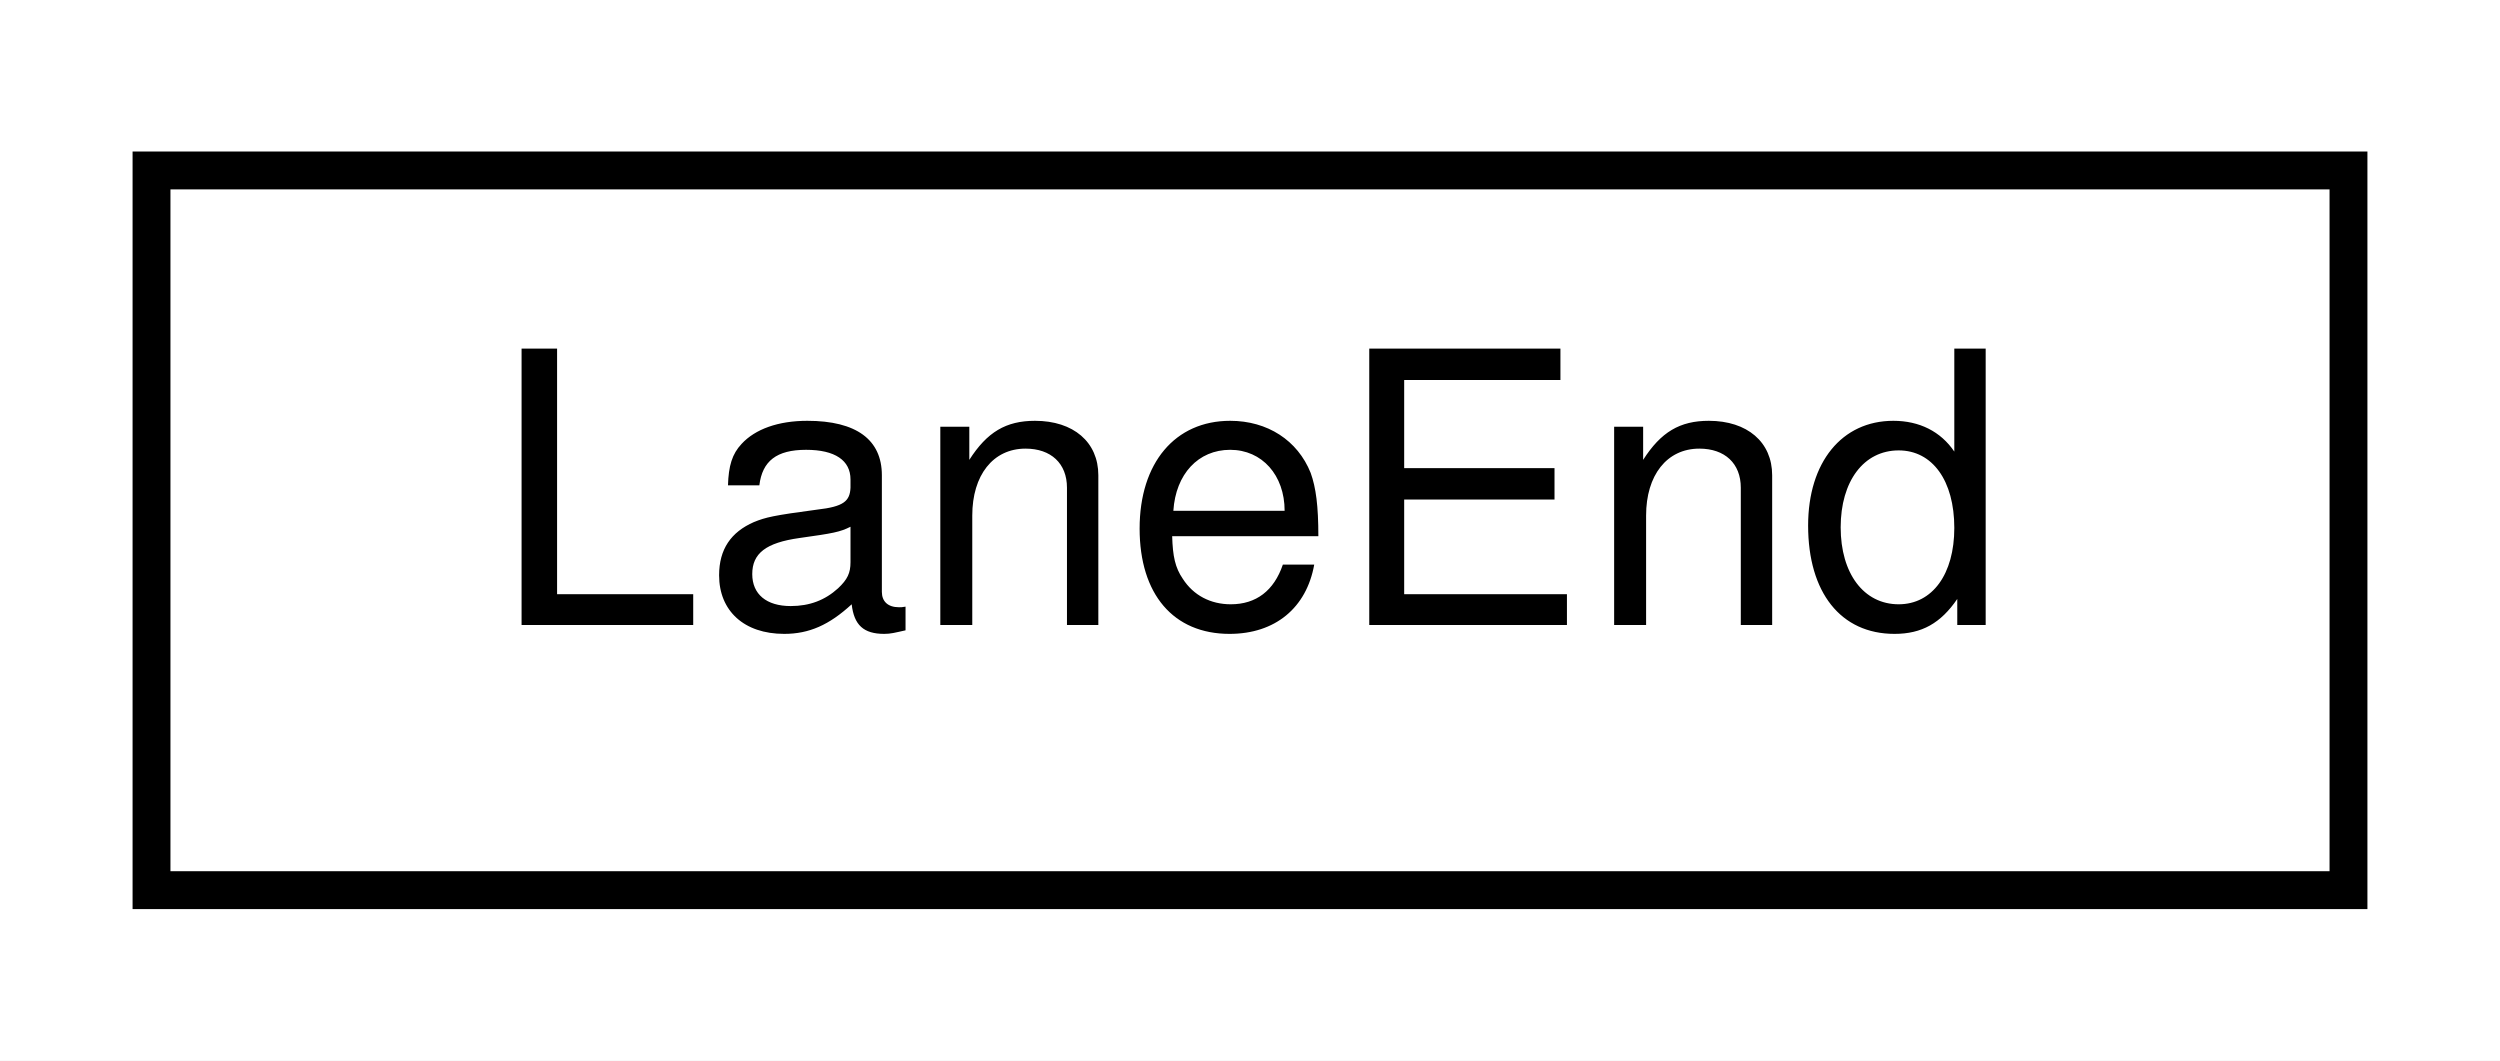
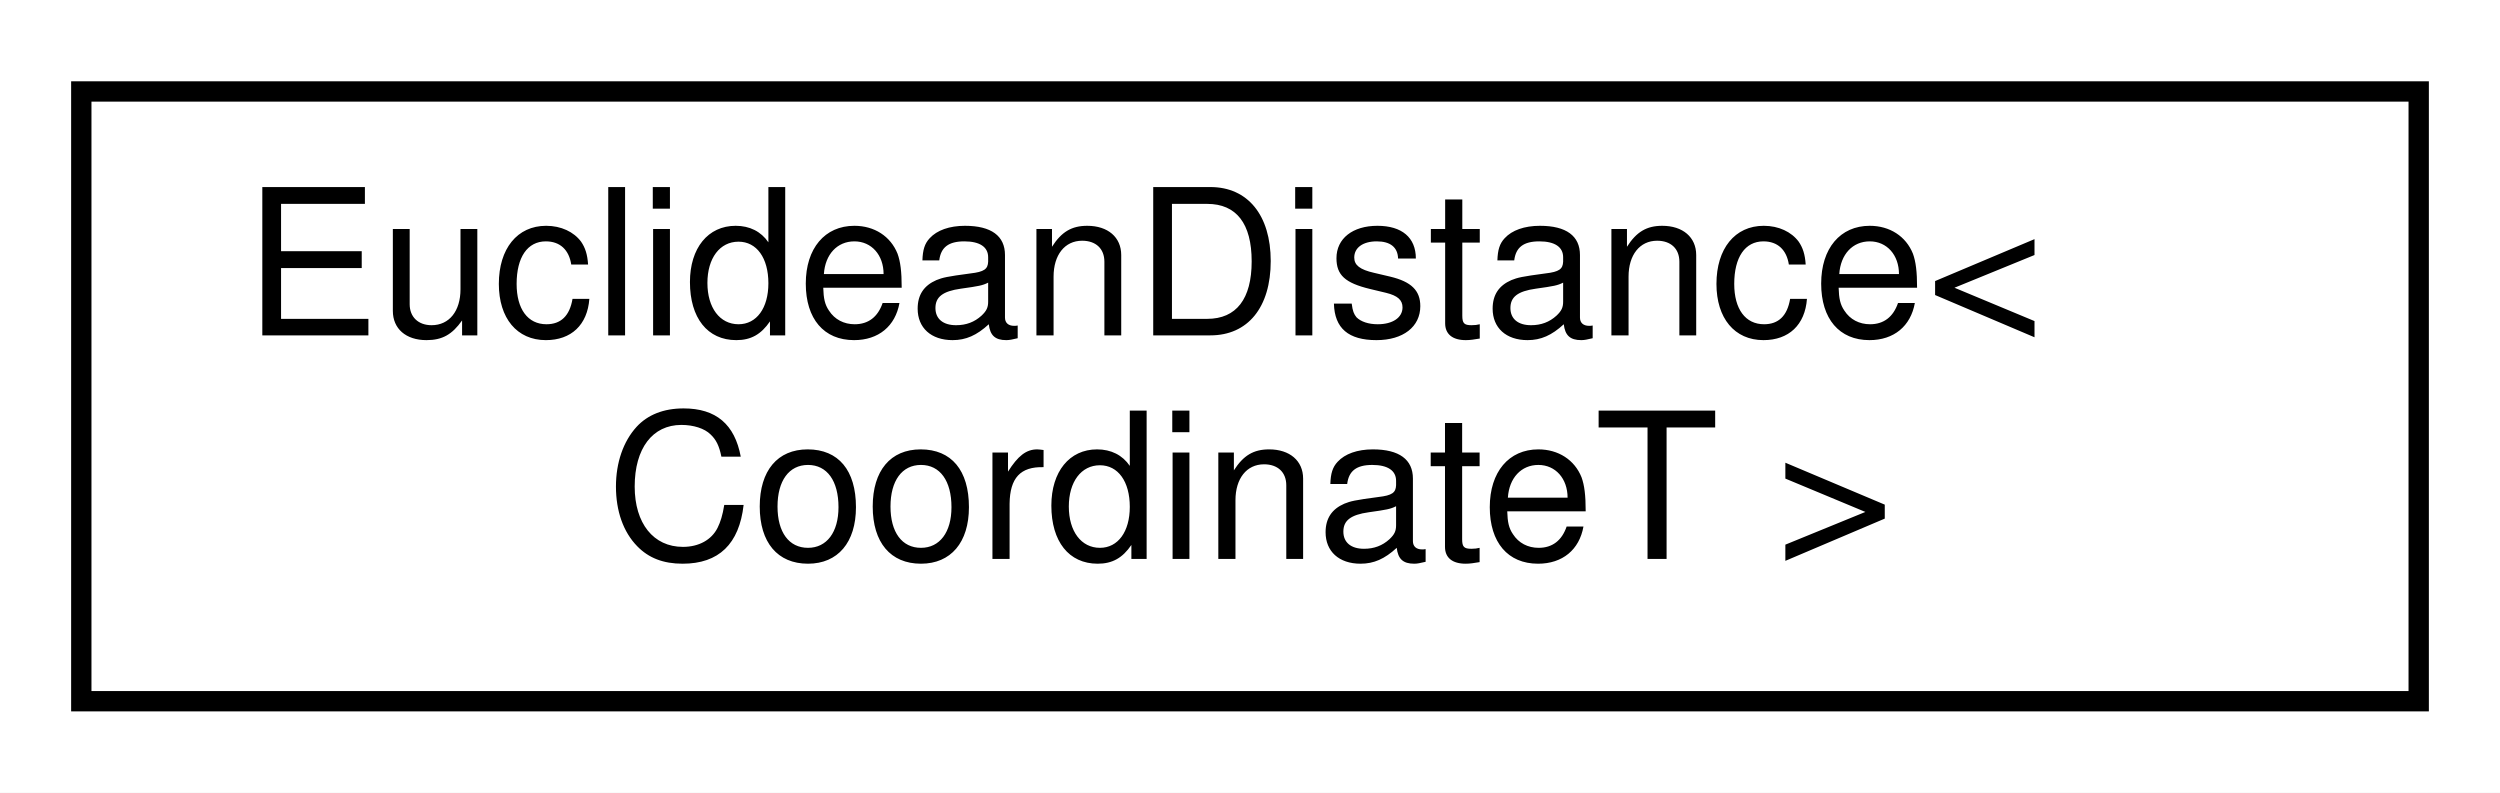
- <svg xmlns="http://www.w3.org/2000/svg" xmlns:xlink="http://www.w3.org/1999/xlink" width="66pt" height="28pt" viewBox="0.00 0.00 66.00 28.00">
-   <g id="graph0" class="graph" transform="scale(1 1) rotate(0) translate(4 24)">
-     <polygon fill="white" stroke="transparent" points="-4,4 -4,-24 62,-24 62,4 -4,4" />
+ <svg xmlns="http://www.w3.org/2000/svg" xmlns:xlink="http://www.w3.org/1999/xlink" width="123pt" height="39pt" viewBox="0.00 0.00 123.00 39.00">
+   <g id="graph0" class="graph" transform="scale(1 1) rotate(0) translate(4 35)">
+     <polygon fill="white" stroke="transparent" points="-4,4 -4,-35 119,-35 119,4 -4,4" />
    <g id="node1" class="node">
      <g id="a_node1">
-         <a xlink:href="structmaliput__sparse_1_1builder_1_1_lane_end.html" target="_top" xlink:title="maliput::api::LaneEnd is not convenient in the building stage because there is no valid Lane pointer ...">
-           <polygon fill="white" stroke="black" points="0,-0.5 0,-19.5 58,-19.5 58,-0.5 0,-0.5" />
-           <text text-anchor="middle" x="29" y="-7.5" font-family="Helvetica,sans-Serif" font-size="10.00">LaneEnd</text>
+         <a xlink:href="structmaliput__sparse_1_1geometry_1_1details_1_1_euclidean_distance.html" target="_top" xlink:title="Calculates the Euclidean distance between two coordinates.">
+           <polygon fill="white" stroke="black" points="0,-0.5 0,-30.5 115,-30.5 115,-0.5 0,-0.5" />
+           <text text-anchor="start" x="8" y="-18.5" font-family="Helvetica,sans-Serif" font-size="10.00">EuclideanDistance&lt;</text>
+           <text text-anchor="middle" x="57.5" y="-7.5" font-family="Helvetica,sans-Serif" font-size="10.00"> CoordinateT &gt;</text>
        </a>
      </g>
    </g>
  </g>
</svg>
